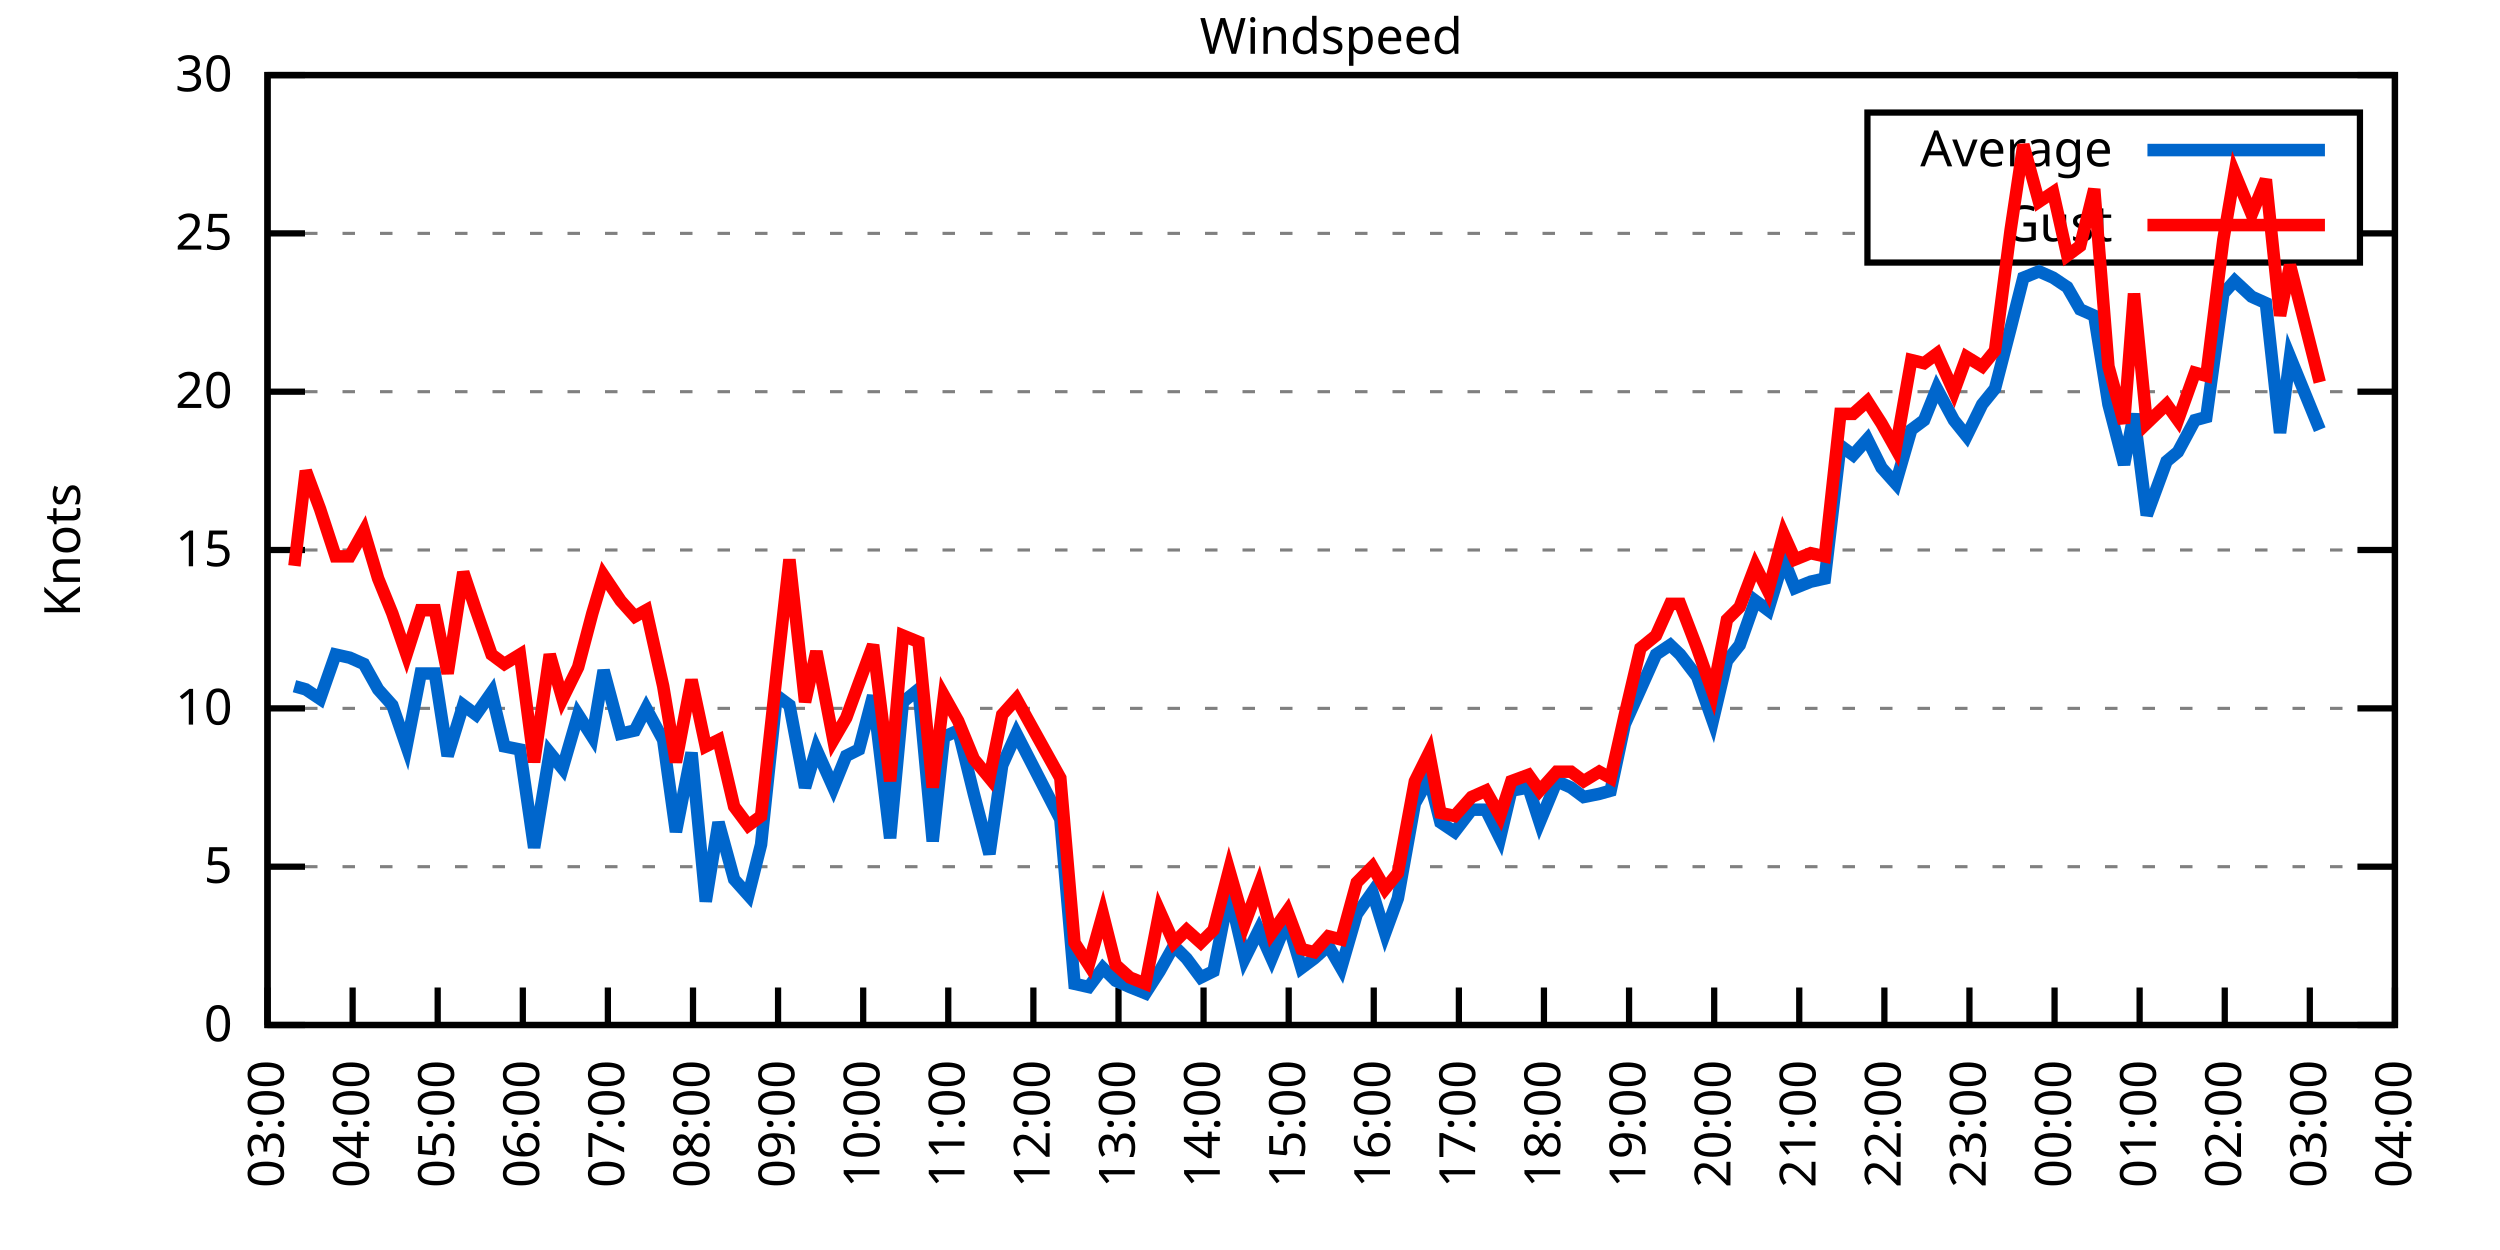
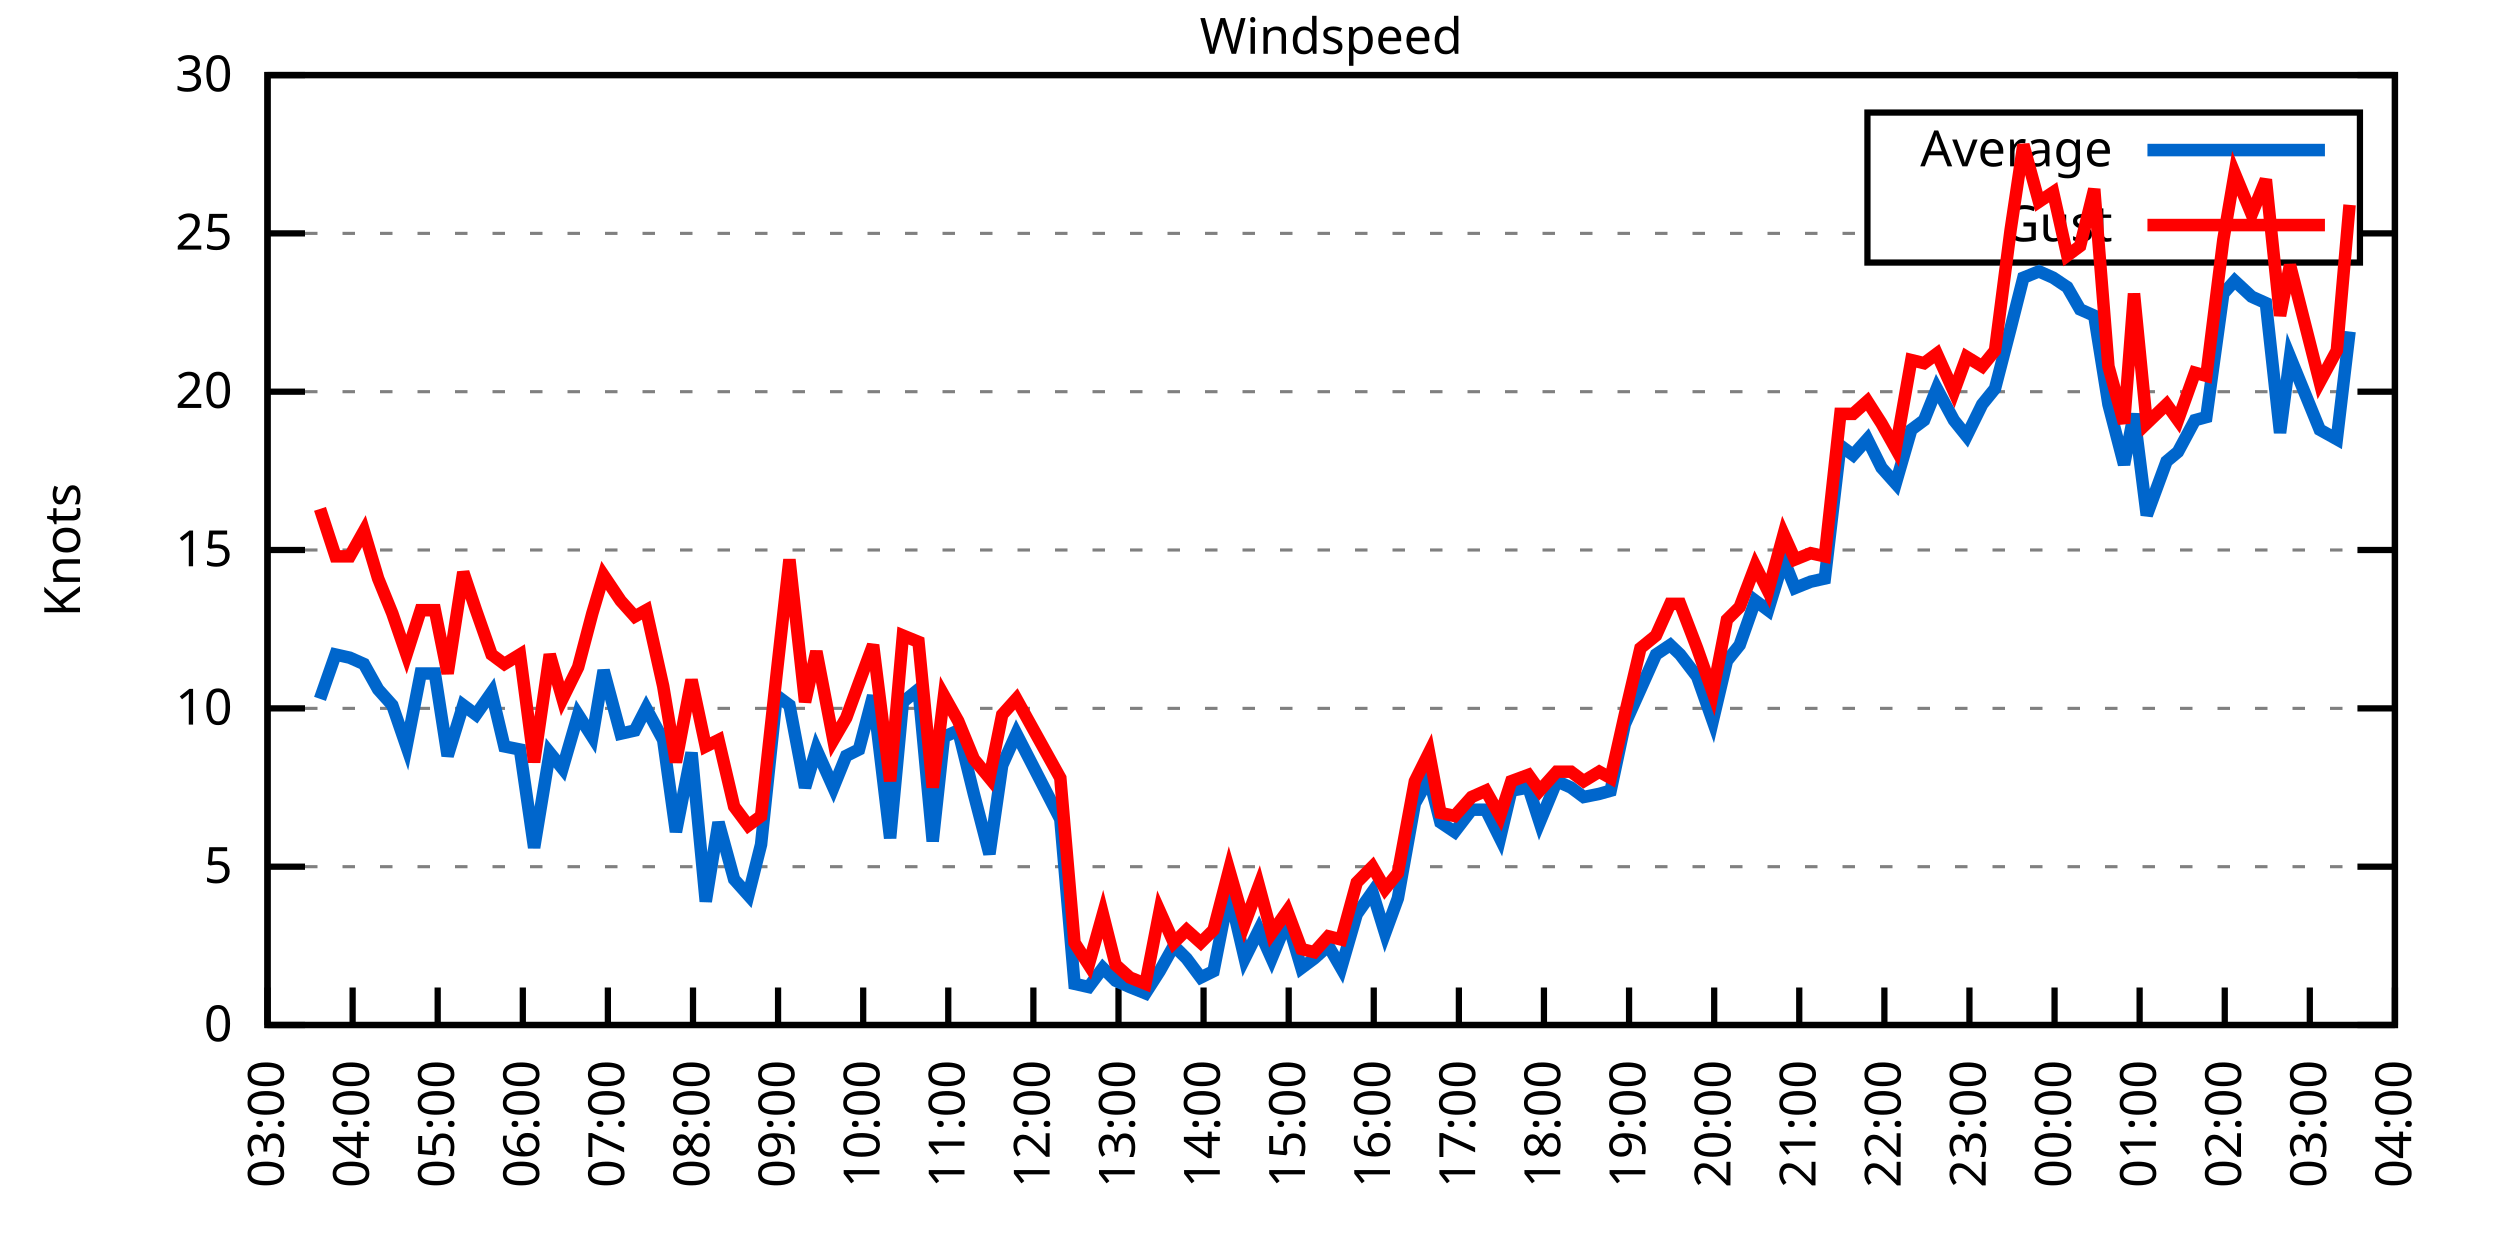
<svg xmlns="http://www.w3.org/2000/svg" xmlns:xlink="http://www.w3.org/1999/xlink" width="400" height="200" viewBox="0 0 400 200">
  <g id="gnuplot_canvas">
    <rect x="0" y="0" width="400" height="200" fill="none" />
    <defs>
      <circle id="gpDot" r="0.5" stroke-width="0.5" stroke="currentColor" />
      <path id="gpPt0" stroke-width="0.333" stroke="currentColor" d="M-1,0 h2 M0,-1 v2" />
      <path id="gpPt1" stroke-width="0.333" stroke="currentColor" d="M-1,-1 L1,1 M1,-1 L-1,1" />
      <path id="gpPt2" stroke-width="0.333" stroke="currentColor" d="M-1,0 L1,0 M0,-1 L0,1 M-1,-1 L1,1 M-1,1 L1,-1" />
      <rect id="gpPt3" stroke-width="0.333" stroke="currentColor" x="-1" y="-1" width="2" height="2" />
      <rect id="gpPt4" stroke-width="0.333" stroke="currentColor" fill="currentColor" x="-1" y="-1" width="2" height="2" />
      <circle id="gpPt5" stroke-width="0.333" stroke="currentColor" cx="0" cy="0" r="1" />
      <use xlink:href="#gpPt5" id="gpPt6" fill="currentColor" stroke="none" />
      <path id="gpPt7" stroke-width="0.333" stroke="currentColor" d="M0,-1.33 L-1.33,0.67 L1.33,0.67 z" />
      <use xlink:href="#gpPt7" id="gpPt8" fill="currentColor" stroke="none" />
      <use xlink:href="#gpPt7" id="gpPt9" stroke="currentColor" transform="rotate(180)" />
      <use xlink:href="#gpPt9" id="gpPt10" fill="currentColor" stroke="none" />
      <use xlink:href="#gpPt3" id="gpPt11" stroke="currentColor" transform="rotate(45)" />
      <use xlink:href="#gpPt11" id="gpPt12" fill="currentColor" stroke="none" />
      <path id="gpPt13" stroke-width="0.333" stroke="currentColor" d="M0,1.330 L1.265,0.411 L0.782,-1.067 L-0.782,-1.076 L-1.265,0.411 z" />
      <use xlink:href="#gpPt13" id="gpPt14" fill="currentColor" stroke="none" />
      <filter id="textbox" filterUnits="objectBoundingBox" x="0" y="0" height="1" width="1">
        <feFlood flood-color="white" flood-opacity="1" result="bgnd" />
        <feComposite in="SourceGraphic" in2="bgnd" operator="atop" />
      </filter>
      <filter id="greybox" filterUnits="objectBoundingBox" x="0" y="0" height="1" width="1">
        <feFlood flood-color="lightgrey" flood-opacity="1" result="grey" />
        <feComposite in="SourceGraphic" in2="grey" operator="atop" />
      </filter>
    </defs>
    <g fill="none" color="white" stroke="currentColor" stroke-width="1.00" stroke-linecap="butt" stroke-linejoin="miter">
</g>
    <g fill="none" color="black" stroke="currentColor" stroke-width="1.00" stroke-linecap="butt" stroke-linejoin="miter">
      <g stroke="none" shape-rendering="crispEdges">
        <polygon fill="rgb(255, 255, 255)" points="42.80,164.00 383.18,164.00 383.18,12.02 42.80,12.02 " />
      </g>
    </g>
    <g fill="none" color="black" stroke="currentColor" stroke-width="1.00" stroke-linecap="butt" stroke-linejoin="miter">
</g>
    <g fill="none" color="black" stroke="black" stroke-width="0.50" stroke-linecap="butt" stroke-linejoin="miter">
</g>
    <g fill="none" color="gray" stroke="currentColor" stroke-width="0.50" stroke-linecap="butt" stroke-linejoin="miter">
      <path stroke="gray" stroke-dasharray="2,4" class="gridline" d="M42.80,164.00 L383.19,164.00  " />
    </g>
    <g fill="none" color="gray" stroke="gray" stroke-width="1.00" stroke-linecap="butt" stroke-linejoin="miter">
</g>
    <g fill="none" color="black" stroke="currentColor" stroke-width="1.00" stroke-linecap="butt" stroke-linejoin="miter">
      <path stroke="black" d="M42.80,164.00 L48.80,164.00 M383.19,164.00 L377.19,164.00  " />
      <g transform="translate(37.20,166.60)" stroke="none" fill="black" font-family="Sans" font-size="8.00" text-anchor="end">
        <text>
          <tspan font-family="Sans"> 0</tspan>
        </text>
      </g>
    </g>
    <g fill="none" color="black" stroke="currentColor" stroke-width="1.00" stroke-linecap="butt" stroke-linejoin="miter">
</g>
    <g fill="none" color="black" stroke="black" stroke-width="0.50" stroke-linecap="butt" stroke-linejoin="miter">
</g>
    <g fill="none" color="gray" stroke="currentColor" stroke-width="0.50" stroke-linecap="butt" stroke-linejoin="miter">
      <path stroke="gray" stroke-dasharray="2,4" class="gridline" d="M42.80,138.67 L383.19,138.67  " />
    </g>
    <g fill="none" color="gray" stroke="gray" stroke-width="1.00" stroke-linecap="butt" stroke-linejoin="miter">
</g>
    <g fill="none" color="black" stroke="currentColor" stroke-width="1.00" stroke-linecap="butt" stroke-linejoin="miter">
      <path stroke="black" d="M42.80,138.67 L48.80,138.67 M383.19,138.67 L377.19,138.67  " />
      <g transform="translate(37.20,141.27)" stroke="none" fill="black" font-family="Sans" font-size="8.00" text-anchor="end">
        <text>
          <tspan font-family="Sans"> 5</tspan>
        </text>
      </g>
    </g>
    <g fill="none" color="black" stroke="currentColor" stroke-width="1.00" stroke-linecap="butt" stroke-linejoin="miter">
</g>
    <g fill="none" color="black" stroke="black" stroke-width="0.50" stroke-linecap="butt" stroke-linejoin="miter">
</g>
    <g fill="none" color="gray" stroke="currentColor" stroke-width="0.50" stroke-linecap="butt" stroke-linejoin="miter">
      <path stroke="gray" stroke-dasharray="2,4" class="gridline" d="M42.80,113.34 L383.19,113.34  " />
    </g>
    <g fill="none" color="gray" stroke="gray" stroke-width="1.00" stroke-linecap="butt" stroke-linejoin="miter">
</g>
    <g fill="none" color="black" stroke="currentColor" stroke-width="1.00" stroke-linecap="butt" stroke-linejoin="miter">
      <path stroke="black" d="M42.80,113.34 L48.80,113.34 M383.19,113.34 L377.19,113.34  " />
      <g transform="translate(37.20,115.94)" stroke="none" fill="black" font-family="Sans" font-size="8.00" text-anchor="end">
        <text>
          <tspan font-family="Sans"> 10</tspan>
        </text>
      </g>
    </g>
    <g fill="none" color="black" stroke="currentColor" stroke-width="1.00" stroke-linecap="butt" stroke-linejoin="miter">
</g>
    <g fill="none" color="black" stroke="black" stroke-width="0.50" stroke-linecap="butt" stroke-linejoin="miter">
</g>
    <g fill="none" color="gray" stroke="currentColor" stroke-width="0.50" stroke-linecap="butt" stroke-linejoin="miter">
      <path stroke="gray" stroke-dasharray="2,4" class="gridline" d="M42.80,88.00 L383.19,88.00  " />
    </g>
    <g fill="none" color="gray" stroke="gray" stroke-width="1.00" stroke-linecap="butt" stroke-linejoin="miter">
</g>
    <g fill="none" color="black" stroke="currentColor" stroke-width="1.00" stroke-linecap="butt" stroke-linejoin="miter">
      <path stroke="black" d="M42.80,88.00 L48.80,88.00 M383.19,88.00 L377.19,88.00  " />
      <g transform="translate(37.20,90.60)" stroke="none" fill="black" font-family="Sans" font-size="8.00" text-anchor="end">
        <text>
          <tspan font-family="Sans"> 15</tspan>
        </text>
      </g>
    </g>
    <g fill="none" color="black" stroke="currentColor" stroke-width="1.00" stroke-linecap="butt" stroke-linejoin="miter">
</g>
    <g fill="none" color="black" stroke="black" stroke-width="0.50" stroke-linecap="butt" stroke-linejoin="miter">
</g>
    <g fill="none" color="gray" stroke="currentColor" stroke-width="0.50" stroke-linecap="butt" stroke-linejoin="miter">
      <path stroke="gray" stroke-dasharray="2,4" class="gridline" d="M42.80,62.67 L383.19,62.67  " />
    </g>
    <g fill="none" color="gray" stroke="gray" stroke-width="1.00" stroke-linecap="butt" stroke-linejoin="miter">
</g>
    <g fill="none" color="black" stroke="currentColor" stroke-width="1.00" stroke-linecap="butt" stroke-linejoin="miter">
      <path stroke="black" d="M42.80,62.67 L48.80,62.67 M383.19,62.67 L377.19,62.67  " />
      <g transform="translate(37.20,65.27)" stroke="none" fill="black" font-family="Sans" font-size="8.00" text-anchor="end">
        <text>
          <tspan font-family="Sans"> 20</tspan>
        </text>
      </g>
    </g>
    <g fill="none" color="black" stroke="currentColor" stroke-width="1.00" stroke-linecap="butt" stroke-linejoin="miter">
</g>
    <g fill="none" color="black" stroke="black" stroke-width="0.50" stroke-linecap="butt" stroke-linejoin="miter">
</g>
    <g fill="none" color="gray" stroke="currentColor" stroke-width="0.50" stroke-linecap="butt" stroke-linejoin="miter">
      <path stroke="gray" stroke-dasharray="2,4" class="gridline" d="M42.80,37.34 L298.79,37.34 M377.59,37.34 L383.19,37.34  " />
    </g>
    <g fill="none" color="gray" stroke="gray" stroke-width="1.00" stroke-linecap="butt" stroke-linejoin="miter">
</g>
    <g fill="none" color="black" stroke="currentColor" stroke-width="1.00" stroke-linecap="butt" stroke-linejoin="miter">
      <path stroke="black" d="M42.80,37.34 L48.80,37.34 M383.19,37.34 L377.19,37.34  " />
      <g transform="translate(37.20,39.94)" stroke="none" fill="black" font-family="Sans" font-size="8.00" text-anchor="end">
        <text>
          <tspan font-family="Sans"> 25</tspan>
        </text>
      </g>
    </g>
    <g fill="none" color="black" stroke="currentColor" stroke-width="1.00" stroke-linecap="butt" stroke-linejoin="miter">
</g>
    <g fill="none" color="black" stroke="black" stroke-width="0.50" stroke-linecap="butt" stroke-linejoin="miter">
</g>
    <g fill="none" color="gray" stroke="currentColor" stroke-width="0.50" stroke-linecap="butt" stroke-linejoin="miter">
      <path stroke="gray" stroke-dasharray="2,4" class="gridline" d="M42.80,12.01 L383.19,12.01  " />
    </g>
    <g fill="none" color="gray" stroke="gray" stroke-width="1.00" stroke-linecap="butt" stroke-linejoin="miter">
</g>
    <g fill="none" color="black" stroke="currentColor" stroke-width="1.00" stroke-linecap="butt" stroke-linejoin="miter">
      <path stroke="black" d="M42.80,12.01 L48.80,12.01 M383.19,12.01 L377.19,12.01  " />
      <g transform="translate(37.20,14.61)" stroke="none" fill="black" font-family="Sans" font-size="8.00" text-anchor="end">
        <text>
          <tspan font-family="Sans"> 30</tspan>
        </text>
      </g>
    </g>
    <g fill="none" color="black" stroke="currentColor" stroke-width="1.00" stroke-linecap="butt" stroke-linejoin="miter">
      <path stroke="black" d="M42.80,164.00 L42.80,158.00  " />
      <g transform="translate(45.40,169.60) rotate(270.00)" stroke="none" fill="black" font-family="Sans" font-size="8.00" text-anchor="end">
        <text>
          <tspan font-family="Sans">03:00</tspan>
        </text>
      </g>
    </g>
    <g fill="none" color="black" stroke="currentColor" stroke-width="1.00" stroke-linecap="butt" stroke-linejoin="miter">
      <path stroke="black" d="M56.42,164.00 L56.42,158.00  " />
      <g transform="translate(59.02,169.60) rotate(270.00)" stroke="none" fill="black" font-family="Sans" font-size="8.00" text-anchor="end">
        <text>
          <tspan font-family="Sans">04:00</tspan>
        </text>
      </g>
    </g>
    <g fill="none" color="black" stroke="currentColor" stroke-width="1.00" stroke-linecap="butt" stroke-linejoin="miter">
      <path stroke="black" d="M70.03,164.00 L70.03,158.00  " />
      <g transform="translate(72.63,169.60) rotate(270.00)" stroke="none" fill="black" font-family="Sans" font-size="8.00" text-anchor="end">
        <text>
          <tspan font-family="Sans">05:00</tspan>
        </text>
      </g>
    </g>
    <g fill="none" color="black" stroke="currentColor" stroke-width="1.00" stroke-linecap="butt" stroke-linejoin="miter">
      <path stroke="black" d="M83.65,164.00 L83.65,158.00  " />
      <g transform="translate(86.25,169.60) rotate(270.00)" stroke="none" fill="black" font-family="Sans" font-size="8.00" text-anchor="end">
        <text>
          <tspan font-family="Sans">06:00</tspan>
        </text>
      </g>
    </g>
    <g fill="none" color="black" stroke="currentColor" stroke-width="1.00" stroke-linecap="butt" stroke-linejoin="miter">
      <path stroke="black" d="M97.26,164.00 L97.26,158.00  " />
      <g transform="translate(99.86,169.60) rotate(270.00)" stroke="none" fill="black" font-family="Sans" font-size="8.00" text-anchor="end">
        <text>
          <tspan font-family="Sans">07:00</tspan>
        </text>
      </g>
    </g>
    <g fill="none" color="black" stroke="currentColor" stroke-width="1.00" stroke-linecap="butt" stroke-linejoin="miter">
      <path stroke="black" d="M110.88,164.00 L110.88,158.00  " />
      <g transform="translate(113.48,169.60) rotate(270.00)" stroke="none" fill="black" font-family="Sans" font-size="8.00" text-anchor="end">
        <text>
          <tspan font-family="Sans">08:00</tspan>
        </text>
      </g>
    </g>
    <g fill="none" color="black" stroke="currentColor" stroke-width="1.00" stroke-linecap="butt" stroke-linejoin="miter">
      <path stroke="black" d="M124.49,164.00 L124.49,158.00  " />
      <g transform="translate(127.09,169.60) rotate(270.00)" stroke="none" fill="black" font-family="Sans" font-size="8.00" text-anchor="end">
        <text>
          <tspan font-family="Sans">09:00</tspan>
        </text>
      </g>
    </g>
    <g fill="none" color="black" stroke="currentColor" stroke-width="1.00" stroke-linecap="butt" stroke-linejoin="miter">
      <path stroke="black" d="M138.11,164.00 L138.11,158.00  " />
      <g transform="translate(140.71,169.60) rotate(270.00)" stroke="none" fill="black" font-family="Sans" font-size="8.00" text-anchor="end">
        <text>
          <tspan font-family="Sans">10:00</tspan>
        </text>
      </g>
    </g>
    <g fill="none" color="black" stroke="currentColor" stroke-width="1.00" stroke-linecap="butt" stroke-linejoin="miter">
      <path stroke="black" d="M151.72,164.00 L151.72,158.00  " />
      <g transform="translate(154.32,169.60) rotate(270.00)" stroke="none" fill="black" font-family="Sans" font-size="8.00" text-anchor="end">
        <text>
          <tspan font-family="Sans">11:00</tspan>
        </text>
      </g>
    </g>
    <g fill="none" color="black" stroke="currentColor" stroke-width="1.00" stroke-linecap="butt" stroke-linejoin="miter">
      <path stroke="black" d="M165.34,164.00 L165.34,158.00  " />
      <g transform="translate(167.94,169.60) rotate(270.00)" stroke="none" fill="black" font-family="Sans" font-size="8.00" text-anchor="end">
        <text>
          <tspan font-family="Sans">12:00</tspan>
        </text>
      </g>
    </g>
    <g fill="none" color="black" stroke="currentColor" stroke-width="1.00" stroke-linecap="butt" stroke-linejoin="miter">
      <path stroke="black" d="M178.96,164.00 L178.96,158.00  " />
      <g transform="translate(181.56,169.60) rotate(270.00)" stroke="none" fill="black" font-family="Sans" font-size="8.00" text-anchor="end">
        <text>
          <tspan font-family="Sans">13:00</tspan>
        </text>
      </g>
    </g>
    <g fill="none" color="black" stroke="currentColor" stroke-width="1.00" stroke-linecap="butt" stroke-linejoin="miter">
      <path stroke="black" d="M192.57,164.00 L192.57,158.00  " />
      <g transform="translate(195.17,169.60) rotate(270.00)" stroke="none" fill="black" font-family="Sans" font-size="8.00" text-anchor="end">
        <text>
          <tspan font-family="Sans">14:00</tspan>
        </text>
      </g>
    </g>
    <g fill="none" color="black" stroke="currentColor" stroke-width="1.00" stroke-linecap="butt" stroke-linejoin="miter">
      <path stroke="black" d="M206.19,164.00 L206.19,158.00  " />
      <g transform="translate(208.79,169.60) rotate(270.00)" stroke="none" fill="black" font-family="Sans" font-size="8.00" text-anchor="end">
        <text>
          <tspan font-family="Sans">15:00</tspan>
        </text>
      </g>
    </g>
    <g fill="none" color="black" stroke="currentColor" stroke-width="1.00" stroke-linecap="butt" stroke-linejoin="miter">
      <path stroke="black" d="M219.80,164.00 L219.80,158.00  " />
      <g transform="translate(222.40,169.60) rotate(270.00)" stroke="none" fill="black" font-family="Sans" font-size="8.00" text-anchor="end">
        <text>
          <tspan font-family="Sans">16:00</tspan>
        </text>
      </g>
    </g>
    <g fill="none" color="black" stroke="currentColor" stroke-width="1.00" stroke-linecap="butt" stroke-linejoin="miter">
      <path stroke="black" d="M233.42,164.00 L233.42,158.00  " />
      <g transform="translate(236.02,169.60) rotate(270.00)" stroke="none" fill="black" font-family="Sans" font-size="8.00" text-anchor="end">
        <text>
          <tspan font-family="Sans">17:00</tspan>
        </text>
      </g>
    </g>
    <g fill="none" color="black" stroke="currentColor" stroke-width="1.00" stroke-linecap="butt" stroke-linejoin="miter">
      <path stroke="black" d="M247.03,164.00 L247.03,158.00  " />
      <g transform="translate(249.63,169.60) rotate(270.00)" stroke="none" fill="black" font-family="Sans" font-size="8.00" text-anchor="end">
        <text>
          <tspan font-family="Sans">18:00</tspan>
        </text>
      </g>
    </g>
    <g fill="none" color="black" stroke="currentColor" stroke-width="1.00" stroke-linecap="butt" stroke-linejoin="miter">
      <path stroke="black" d="M260.65,164.00 L260.65,158.00  " />
      <g transform="translate(263.25,169.60) rotate(270.00)" stroke="none" fill="black" font-family="Sans" font-size="8.00" text-anchor="end">
        <text>
          <tspan font-family="Sans">19:00</tspan>
        </text>
      </g>
    </g>
    <g fill="none" color="black" stroke="currentColor" stroke-width="1.00" stroke-linecap="butt" stroke-linejoin="miter">
      <path stroke="black" d="M274.27,164.00 L274.27,158.00  " />
      <g transform="translate(276.87,169.60) rotate(270.00)" stroke="none" fill="black" font-family="Sans" font-size="8.00" text-anchor="end">
        <text>
          <tspan font-family="Sans">20:00</tspan>
        </text>
      </g>
    </g>
    <g fill="none" color="black" stroke="currentColor" stroke-width="1.00" stroke-linecap="butt" stroke-linejoin="miter">
      <path stroke="black" d="M287.88,164.00 L287.88,158.00  " />
      <g transform="translate(290.48,169.60) rotate(270.00)" stroke="none" fill="black" font-family="Sans" font-size="8.00" text-anchor="end">
        <text>
          <tspan font-family="Sans">21:00</tspan>
        </text>
      </g>
    </g>
    <g fill="none" color="black" stroke="currentColor" stroke-width="1.00" stroke-linecap="butt" stroke-linejoin="miter">
      <path stroke="black" d="M301.50,164.00 L301.50,158.00  " />
      <g transform="translate(304.10,169.60) rotate(270.00)" stroke="none" fill="black" font-family="Sans" font-size="8.00" text-anchor="end">
        <text>
          <tspan font-family="Sans">22:00</tspan>
        </text>
      </g>
    </g>
    <g fill="none" color="black" stroke="currentColor" stroke-width="1.00" stroke-linecap="butt" stroke-linejoin="miter">
      <path stroke="black" d="M315.11,164.00 L315.11,158.00  " />
      <g transform="translate(317.71,169.60) rotate(270.00)" stroke="none" fill="black" font-family="Sans" font-size="8.00" text-anchor="end">
        <text>
          <tspan font-family="Sans">23:00</tspan>
        </text>
      </g>
    </g>
    <g fill="none" color="black" stroke="currentColor" stroke-width="1.00" stroke-linecap="butt" stroke-linejoin="miter">
      <path stroke="black" d="M328.73,164.00 L328.73,158.00  " />
      <g transform="translate(331.33,169.60) rotate(270.00)" stroke="none" fill="black" font-family="Sans" font-size="8.00" text-anchor="end">
        <text>
          <tspan font-family="Sans">00:00</tspan>
        </text>
      </g>
    </g>
    <g fill="none" color="black" stroke="currentColor" stroke-width="1.00" stroke-linecap="butt" stroke-linejoin="miter">
      <path stroke="black" d="M342.34,164.00 L342.34,158.00  " />
      <g transform="translate(344.94,169.60) rotate(270.00)" stroke="none" fill="black" font-family="Sans" font-size="8.00" text-anchor="end">
        <text>
          <tspan font-family="Sans">01:00</tspan>
        </text>
      </g>
    </g>
    <g fill="none" color="black" stroke="currentColor" stroke-width="1.00" stroke-linecap="butt" stroke-linejoin="miter">
      <path stroke="black" d="M355.96,164.00 L355.96,158.00  " />
      <g transform="translate(358.56,169.60) rotate(270.00)" stroke="none" fill="black" font-family="Sans" font-size="8.00" text-anchor="end">
        <text>
          <tspan font-family="Sans">02:00</tspan>
        </text>
      </g>
    </g>
    <g fill="none" color="black" stroke="currentColor" stroke-width="1.00" stroke-linecap="butt" stroke-linejoin="miter">
      <path stroke="black" d="M369.57,164.00 L369.57,158.00  " />
      <g transform="translate(372.17,169.60) rotate(270.00)" stroke="none" fill="black" font-family="Sans" font-size="8.00" text-anchor="end">
        <text>
          <tspan font-family="Sans">03:00</tspan>
        </text>
      </g>
    </g>
    <g fill="none" color="black" stroke="currentColor" stroke-width="1.00" stroke-linecap="butt" stroke-linejoin="miter">
      <path stroke="black" d="M383.19,164.00 L383.19,158.00  " />
      <g transform="translate(385.79,169.60) rotate(270.00)" stroke="none" fill="black" font-family="Sans" font-size="8.00" text-anchor="end">
        <text>
          <tspan font-family="Sans">04:00</tspan>
        </text>
      </g>
    </g>
    <g fill="none" color="black" stroke="currentColor" stroke-width="1.00" stroke-linecap="butt" stroke-linejoin="miter">
</g>
    <g fill="none" color="black" stroke="currentColor" stroke-width="1.00" stroke-linecap="butt" stroke-linejoin="miter">
      <path stroke="black" d="M42.80,12.01 L42.80,164.00 L383.19,164.00 L383.19,12.01 L42.80,12.01 Z  " />
    </g>
    <g fill="none" color="black" stroke="currentColor" stroke-width="1.00" stroke-linecap="butt" stroke-linejoin="miter">
</g>
    <g fill="none" color="black" stroke="currentColor" stroke-width="1.00" stroke-linecap="butt" stroke-linejoin="miter">
      <path stroke="black" d="M298.79,42.01 L298.79,18.01 L377.59,18.01 L377.59,42.01 L298.79,42.01 Z  " />
    </g>
    <g id="Windspeed_plot_1">
      <g fill="none" color="white" stroke="black" stroke-width="2.00" stroke-linecap="butt" stroke-linejoin="miter">
</g>
      <g fill="none" color="black" stroke="currentColor" stroke-width="2.00" stroke-linecap="butt" stroke-linejoin="miter">
        <g transform="translate(337.99,26.61)" stroke="none" fill="black" font-family="Sans" font-size="8.00" text-anchor="end">
          <text>
            <tspan font-family="Sans">Average</tspan>
          </text>
        </g>
      </g>
      <g fill="none" color="black" stroke="currentColor" stroke-width="2.00" stroke-linecap="butt" stroke-linejoin="miter">
-         <path stroke="rgb(  0, 102, 204)" d="M343.59,24.01 L371.99,24.01 M47.11,109.79 L48.93,110.30 L51.20,111.82 L53.69,104.72 L55.96,105.23 L58.23,106.24   L60.50,110.30 L62.77,112.83 L65.04,119.42 L67.31,107.76 L69.58,107.76 L71.62,120.94 L74.12,112.83 L76.16,114.35   L78.65,110.80 L80.70,119.42 L83.19,119.92 L85.46,135.63 L87.96,120.43 L90.00,122.96 L92.50,114.35 L94.77,117.90   L96.58,107.26 L99.30,117.39 L101.57,116.88 L103.39,113.34 L106.11,118.40 L108.15,133.10 L110.65,120.43 L112.92,144.24   L114.96,131.58 L117.46,140.69 L119.73,143.23 L121.77,135.12 L124.27,111.31 L126.31,112.83 L128.81,126.00 L130.62,119.92   L133.34,126.00 L135.39,120.94 L137.43,119.92 L139.70,111.31 L142.42,134.11 L144.46,112.32 L146.96,110.30 L149.23,134.62   L151.04,117.90 L153.31,116.88 L155.81,127.02 L158.31,136.64 L160.35,122.46 L162.62,117.39 L169.65,131.07 L171.92,157.41   L174.19,157.92 L176.46,154.88 L178.50,156.91 L180.77,157.92 L183.27,158.93 L185.54,155.39 L187.81,151.33 L189.85,153.36   L192.12,156.40 L194.16,155.39 L196.66,142.72 L199.15,153.36 L201.42,148.80 L203.46,153.36 L205.96,147.28 L208.23,154.88   L210.27,153.36 L212.54,151.33 L214.58,154.88 L217.08,146.27 L219.58,142.72 L221.62,149.31 L223.66,143.73 L226.38,128.54   L228.65,124.48 L230.47,131.58 L232.74,133.10 L235.46,129.55 L237.73,129.55 L240.00,134.11 L241.81,126.51 L244.54,126.00   L246.35,131.58 L249.08,124.99 L251.35,126.00 L253.39,127.52 L255.88,127.02 L257.70,126.51 L259.97,115.87 L262.47,110.30   L264.96,104.72 L267.23,103.20 L268.82,104.72 L271.54,108.27 L274.04,115.36 L276.31,105.74 L278.35,103.20 L280.85,96.11   L282.89,97.63 L285.38,89.52 L287.20,94.08 L289.70,93.07 L291.97,92.56 L294.46,71.29 L296.50,72.81 L298.77,70.27   L301.04,74.83 L303.31,77.37 L305.81,68.75 L307.85,67.23 L309.89,62.17 L312.62,67.23 L314.66,69.77 L317.15,64.70   L319.20,62.17 L321.69,52.54 L323.74,44.43 L326.23,43.42 L328.50,44.43 L330.77,45.95 L332.81,49.50 L335.08,50.51   L337.35,64.70 L339.85,74.33 L341.44,66.22 L343.48,82.43 L346.65,73.82 L348.47,72.30 L351.19,67.23 L353.01,66.73   L355.73,46.97 L357.55,44.94 L360.27,47.47 L362.54,48.49 L364.81,69.26 L366.40,57.10 L371.16,68.75  " />
+         <path stroke="rgb(  0, 102, 204)" d="M343.59,24.01 L371.99,24.01 M51.20,111.82 L53.69,104.72 L55.96,105.23 L58.23,106.24 L60.50,110.30 L62.77,112.83   L65.04,119.42 L67.31,107.76 L69.58,107.76 L71.62,120.94 L74.12,112.83 L76.16,114.35 L78.65,110.80 L80.70,119.42   L83.19,119.92 L85.46,135.63 L87.96,120.43 L90.00,122.96 L92.50,114.35 L94.77,117.90 L96.58,107.26 L99.30,117.39   L101.57,116.88 L103.39,113.34 L106.11,118.40 L108.15,133.10 L110.65,120.43 L112.92,144.24 L114.96,131.58 L117.46,140.69   L119.73,143.23 L121.77,135.12 L124.27,111.31 L126.31,112.83 L128.81,126.00 L130.62,119.92 L133.34,126.00 L135.39,120.94   L137.43,119.92 L139.70,111.31 L142.42,134.11 L144.46,112.32 L146.96,110.30 L149.23,134.62 L151.04,117.90 L153.31,116.88   L155.81,127.02 L158.31,136.64 L160.35,122.46 L162.62,117.39 L169.65,131.07 L171.92,157.41 L174.19,157.92 L176.46,154.88   L178.50,156.91 L180.77,157.92 L183.27,158.93 L185.54,155.39 L187.81,151.33 L189.85,153.36 L192.12,156.40 L194.16,155.39   L196.66,142.72 L199.15,153.36 L201.42,148.80 L203.46,153.36 L205.96,147.28 L208.23,154.88 L210.27,153.36 L212.54,151.33   L214.58,154.88 L217.08,146.27 L219.58,142.72 L221.62,149.31 L223.66,143.73 L226.38,128.54 L228.65,124.48 L230.47,131.58   L232.74,133.10 L235.46,129.55 L237.73,129.55 L240.00,134.11 L241.81,126.51 L244.54,126.00 L246.35,131.58 L249.08,124.99   L251.35,126.00 L253.39,127.52 L255.88,127.02 L257.70,126.51 L259.97,115.87 L262.47,110.30 L264.96,104.72 L267.23,103.20   L268.82,104.72 L271.54,108.27 L274.04,115.36 L276.31,105.74 L278.35,103.20 L280.85,96.11 L282.89,97.63 L285.38,89.52   L287.20,94.08 L289.70,93.07 L291.97,92.56 L294.46,71.29 L296.50,72.81 L298.77,70.27 L301.04,74.83 L303.31,77.37   L305.81,68.75 L307.85,67.23 L309.89,62.17 L312.62,67.23 L314.66,69.77 L317.15,64.70 L319.20,62.17 L321.69,52.54   L323.74,44.43 L326.23,43.42 L328.50,44.43 L330.77,45.95 L332.81,49.50 L335.08,50.51 L337.35,64.70 L339.85,74.33   L341.44,66.22 L343.48,82.43 L346.65,73.82 L348.47,72.30 L351.19,67.23 L353.01,66.73 L355.73,46.97 L357.55,44.94   L360.27,47.47 L362.54,48.49 L364.81,69.26 L366.40,57.10 L371.16,68.75 L373.89,70.27 L375.93,53.05  " />
      </g>
    </g>
    <g id="Windspeed_plot_2">
      <g fill="none" color="black" stroke="currentColor" stroke-width="2.00" stroke-linecap="butt" stroke-linejoin="miter">
        <g transform="translate(337.99,38.61)" stroke="none" fill="black" font-family="Sans" font-size="8.00" text-anchor="end">
          <text>
            <tspan font-family="Sans">Gust</tspan>
          </text>
        </g>
      </g>
      <g fill="none" color="black" stroke="currentColor" stroke-width="2.00" stroke-linecap="butt" stroke-linejoin="miter">
-         <path stroke="rgb(255,   0,   0)" d="M343.59,36.01 L371.99,36.01 M47.11,90.54 L48.93,75.34 L51.20,81.42 L53.69,89.02 L55.96,89.02 L58.23,84.97   L60.50,92.56 L62.77,98.14 L65.04,104.72 L67.31,97.63 L69.58,97.63 L71.62,107.76 L74.12,91.55 L76.16,97.63   L78.65,104.72 L80.70,106.24 L83.19,104.72 L85.46,121.95 L87.96,104.72 L90.00,111.82 L92.50,106.75 L94.77,98.14   L96.58,92.06 L99.30,96.11 L101.57,98.64 L103.39,97.63 L106.11,109.79 L108.15,121.95 L110.65,108.78 L112.92,119.42   L114.96,118.40 L117.46,129.04 L119.73,132.08 L121.77,130.56 L124.27,107.76 L126.31,89.52 L128.81,112.32 L130.62,104.22   L133.34,118.40 L135.39,114.86 L137.43,109.28 L139.70,103.20 L142.42,124.99 L144.46,101.68 L146.96,102.70 L149.23,126.00   L151.04,111.31 L153.31,115.36 L155.81,121.44 L158.31,124.48 L160.35,114.35 L162.62,111.82 L169.65,124.48 L171.92,150.83   L174.19,154.37 L176.46,146.27 L178.50,154.37 L180.77,156.40 L183.27,157.41 L185.54,145.76 L187.81,150.83 L189.85,148.80   L192.12,150.83 L194.16,148.80 L196.66,139.17 L199.15,147.79 L201.42,141.71 L203.46,149.31 L205.96,145.76 L208.23,151.84   L210.27,152.35 L212.54,149.81 L214.58,150.32 L217.08,141.20 L219.58,138.67 L221.62,142.21 L223.66,139.68 L226.38,124.99   L228.65,120.43 L230.47,130.06 L232.74,130.56 L235.46,127.52 L237.73,126.51 L240.00,130.56 L241.81,124.99 L244.54,123.98   L246.35,126.51 L249.08,123.47 L251.35,123.47 L253.39,124.99 L255.88,123.47 L257.70,124.48 L259.97,114.35 L262.47,103.71   L264.96,101.68 L267.23,96.62 L268.82,96.62 L271.54,103.71 L274.04,110.80 L276.31,99.15 L278.35,97.12 L280.85,90.54   L282.89,94.59 L285.38,85.47 L287.20,89.52 L289.70,88.51 L291.97,89.02 L294.46,66.22 L296.50,66.22 L298.77,64.19   L301.04,67.74 L303.31,71.79 L305.81,57.61 L307.85,58.11 L309.89,56.59 L312.62,62.67 L314.66,57.10 L317.15,58.62   L319.20,56.09 L321.69,36.84 L323.74,23.16 L326.23,32.28 L328.50,30.76 L330.77,40.89 L332.81,39.37 L335.08,30.25   L337.35,58.62 L339.85,67.74 L341.44,46.97 L343.48,67.74 L346.65,64.70 L348.47,67.23 L351.19,59.63 L353.01,60.14   L355.73,38.35 L357.55,27.72 L360.27,34.30 L362.54,28.73 L364.81,50.51 L366.40,42.41 L371.16,61.15  " />
+         <path stroke="rgb(255,   0,   0)" d="M343.59,36.01 L371.99,36.01 M51.20,81.42 L53.69,89.02 L55.96,89.02 L58.23,84.97 L60.50,92.56 L62.77,98.14   L65.04,104.72 L67.31,97.63 L69.58,97.63 L71.62,107.76 L74.12,91.55 L76.16,97.63 L78.65,104.72 L80.70,106.24   L83.19,104.72 L85.46,121.95 L87.96,104.72 L90.00,111.82 L92.50,106.75 L94.77,98.14 L96.58,92.06 L99.30,96.11   L101.57,98.64 L103.39,97.63 L106.11,109.79 L108.15,121.95 L110.65,108.78 L112.92,119.42 L114.96,118.40 L117.46,129.04   L119.73,132.08 L121.77,130.56 L124.27,107.76 L126.31,89.52 L128.81,112.32 L130.62,104.22 L133.34,118.40 L135.39,114.86   L137.43,109.28 L139.70,103.20 L142.42,124.99 L144.46,101.68 L146.96,102.70 L149.23,126.00 L151.04,111.31 L153.31,115.36   L155.81,121.44 L158.31,124.48 L160.35,114.35 L162.62,111.82 L169.65,124.48 L171.92,150.83 L174.19,154.37 L176.46,146.27   L178.50,154.37 L180.77,156.40 L183.27,157.41 L185.54,145.76 L187.81,150.83 L189.85,148.80 L192.12,150.83 L194.16,148.80   L196.66,139.17 L199.15,147.79 L201.42,141.71 L203.46,149.31 L205.96,145.76 L208.23,151.84 L210.27,152.35 L212.54,149.81   L214.58,150.32 L217.08,141.20 L219.58,138.67 L221.62,142.21 L223.66,139.68 L226.38,124.99 L228.65,120.43 L230.47,130.06   L232.74,130.56 L235.46,127.52 L237.73,126.51 L240.00,130.56 L241.81,124.99 L244.54,123.98 L246.35,126.51 L249.08,123.47   L251.35,123.47 L253.39,124.99 L255.88,123.47 L257.70,124.48 L259.97,114.35 L262.47,103.71 L264.96,101.68 L267.23,96.62   L268.82,96.62 L271.54,103.71 L274.04,110.80 L276.31,99.15 L278.35,97.12 L280.85,90.54 L282.89,94.59 L285.38,85.47   L287.20,89.52 L289.70,88.51 L291.97,89.02 L294.46,66.22 L296.50,66.22 L298.77,64.19 L301.04,67.74 L303.31,71.79   L305.81,57.61 L307.85,58.11 L309.89,56.59 L312.62,62.67 L314.66,57.10 L317.15,58.62 L319.20,56.09 L321.69,36.84   L323.74,23.16 L326.23,32.28 L328.50,30.76 L330.77,40.89 L332.81,39.37 L335.08,30.25 L337.35,58.62 L339.85,67.74   L341.44,46.97 L343.48,67.74 L346.65,64.70 L348.47,67.23 L351.19,59.63 L353.01,60.14 L355.73,38.35 L357.55,27.72   L360.27,34.30 L362.54,28.73 L364.81,50.51 L366.40,42.41 L371.16,61.15 L373.89,56.09 L375.93,32.78  " />
      </g>
    </g>
    <g fill="none" color="black" stroke="currentColor" stroke-width="2.00" stroke-linecap="butt" stroke-linejoin="miter">
</g>
    <g fill="none" color="black" stroke="black" stroke-width="1.00" stroke-linecap="butt" stroke-linejoin="miter">
</g>
    <g fill="none" color="black" stroke="currentColor" stroke-width="1.00" stroke-linecap="butt" stroke-linejoin="miter">
      <path stroke="black" d="M42.80,12.01 L42.80,164.00 L383.19,164.00 L383.19,12.01 L42.80,12.01 Z  " />
      <g transform="translate(12.80,88.01) rotate(270.00)" stroke="none" fill="black" font-family="Sans" font-size="8.00" text-anchor="middle">
        <text>
          <tspan font-family="Sans">Knots</tspan>
        </text>
      </g>
    </g>
    <g fill="none" color="black" stroke="currentColor" stroke-width="1.00" stroke-linecap="butt" stroke-linejoin="miter">
</g>
    <g fill="none" color="black" stroke="currentColor" stroke-width="1.00" stroke-linecap="butt" stroke-linejoin="miter">
      <g transform="translate(212.99,8.61)" stroke="none" fill="black" font-family="Sans" font-size="8.00" text-anchor="middle">
        <text>
          <tspan font-family="Sans">Windspeed</tspan>
        </text>
      </g>
    </g>
    <g fill="none" color="black" stroke="currentColor" stroke-width="1.00" stroke-linecap="butt" stroke-linejoin="miter">
</g>
  </g>
</svg>
